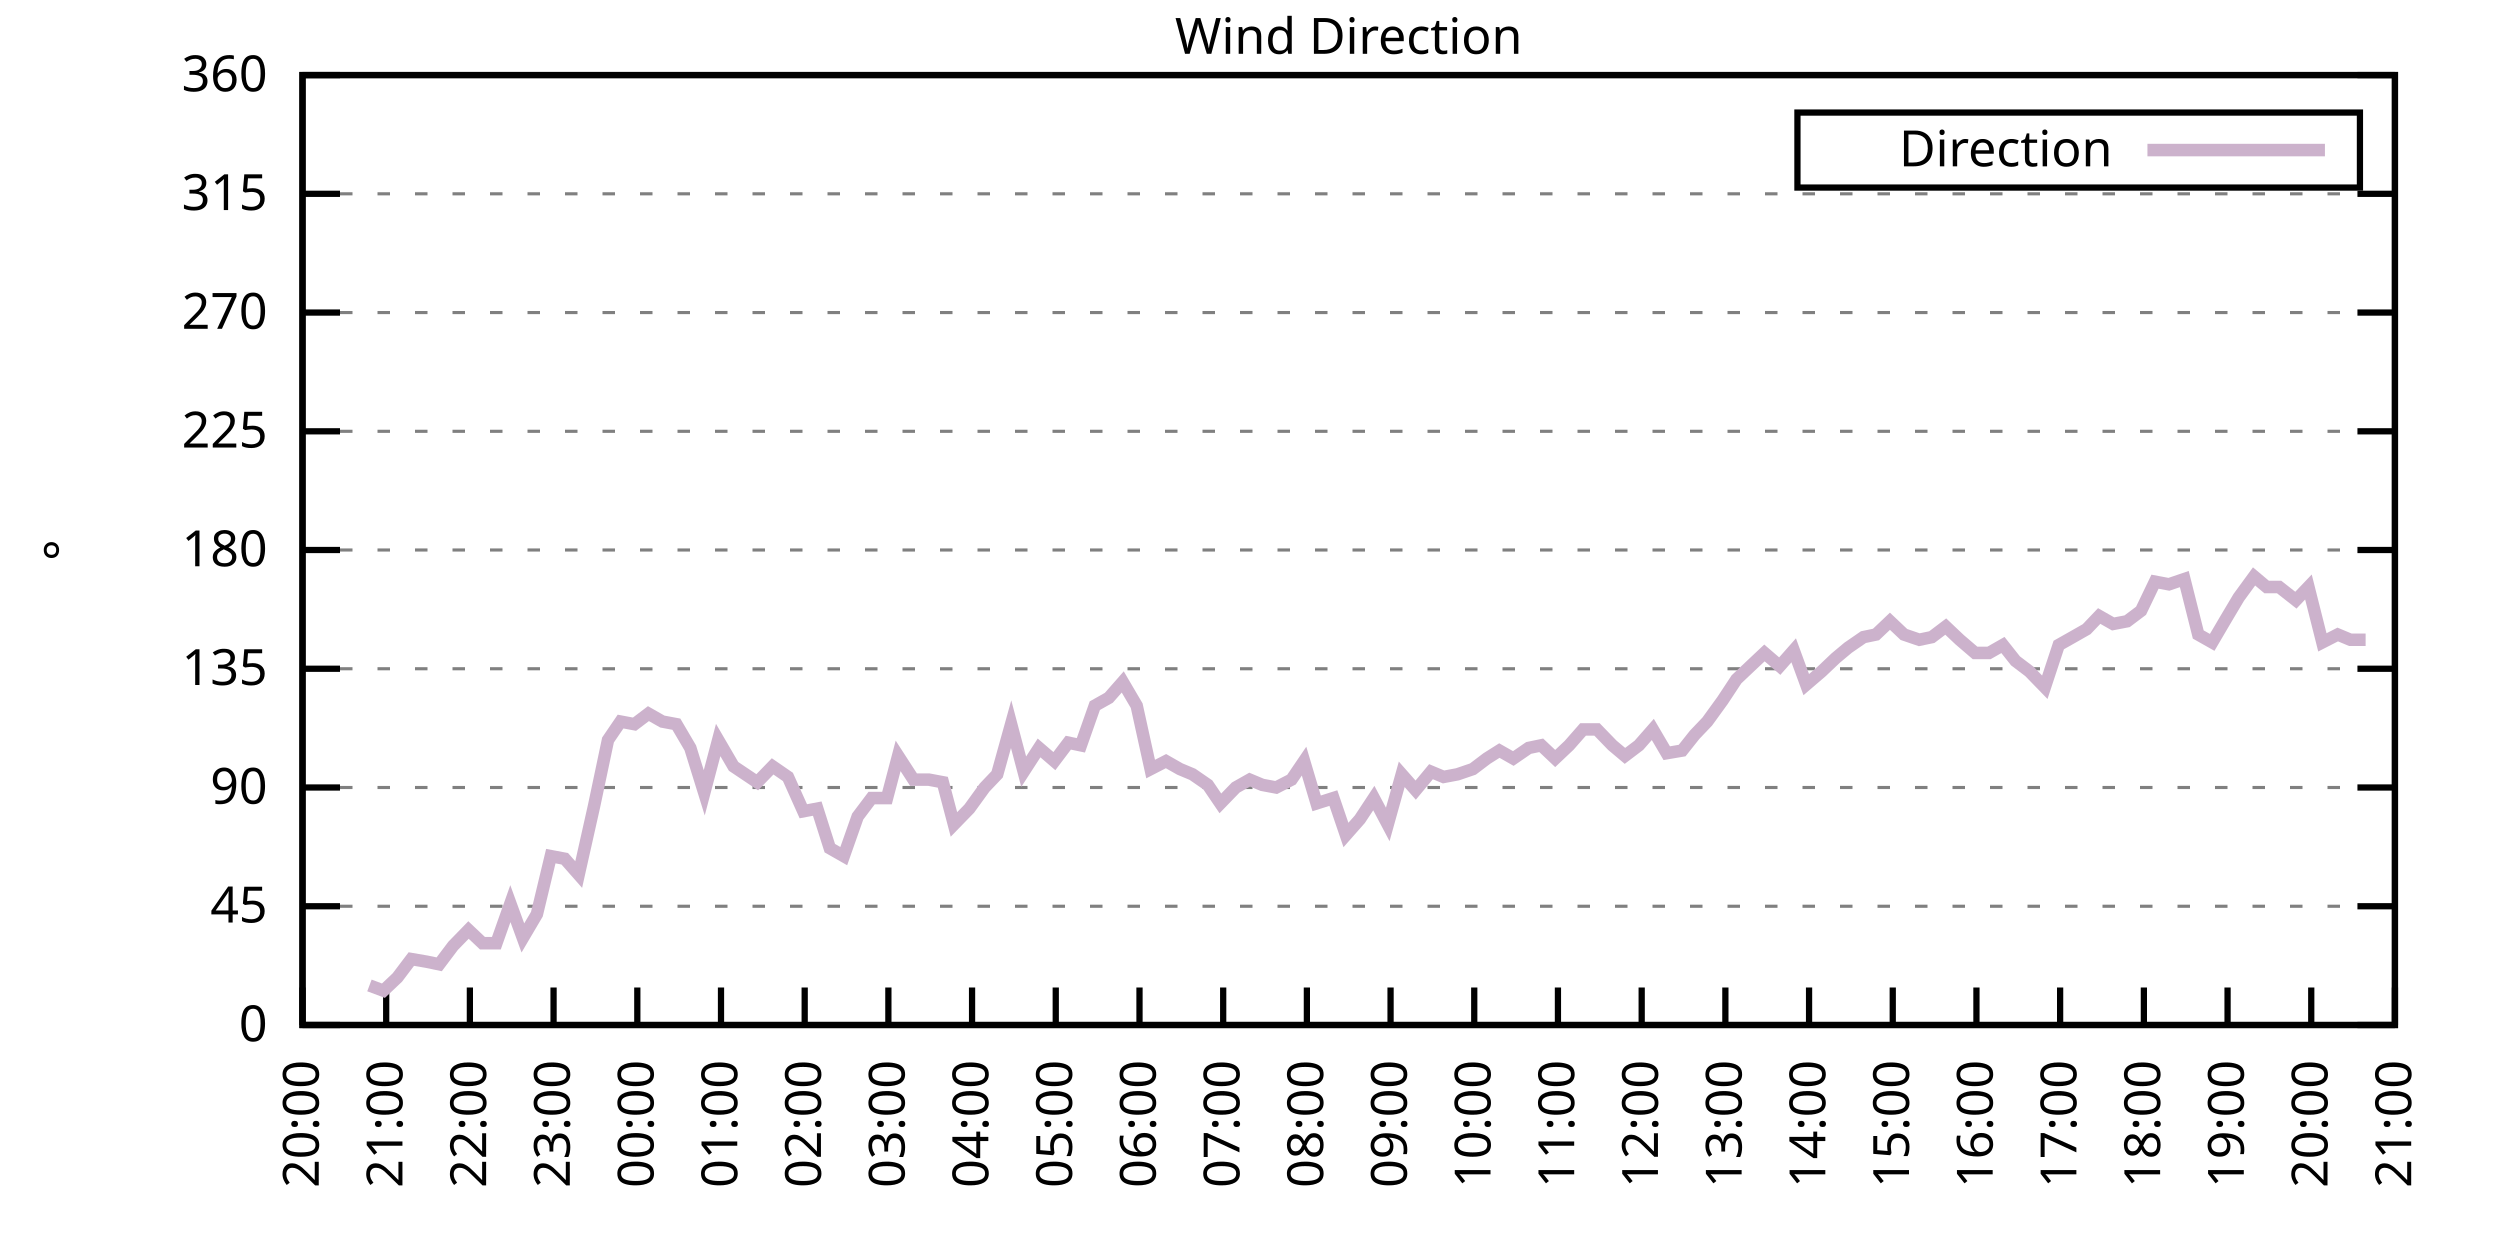
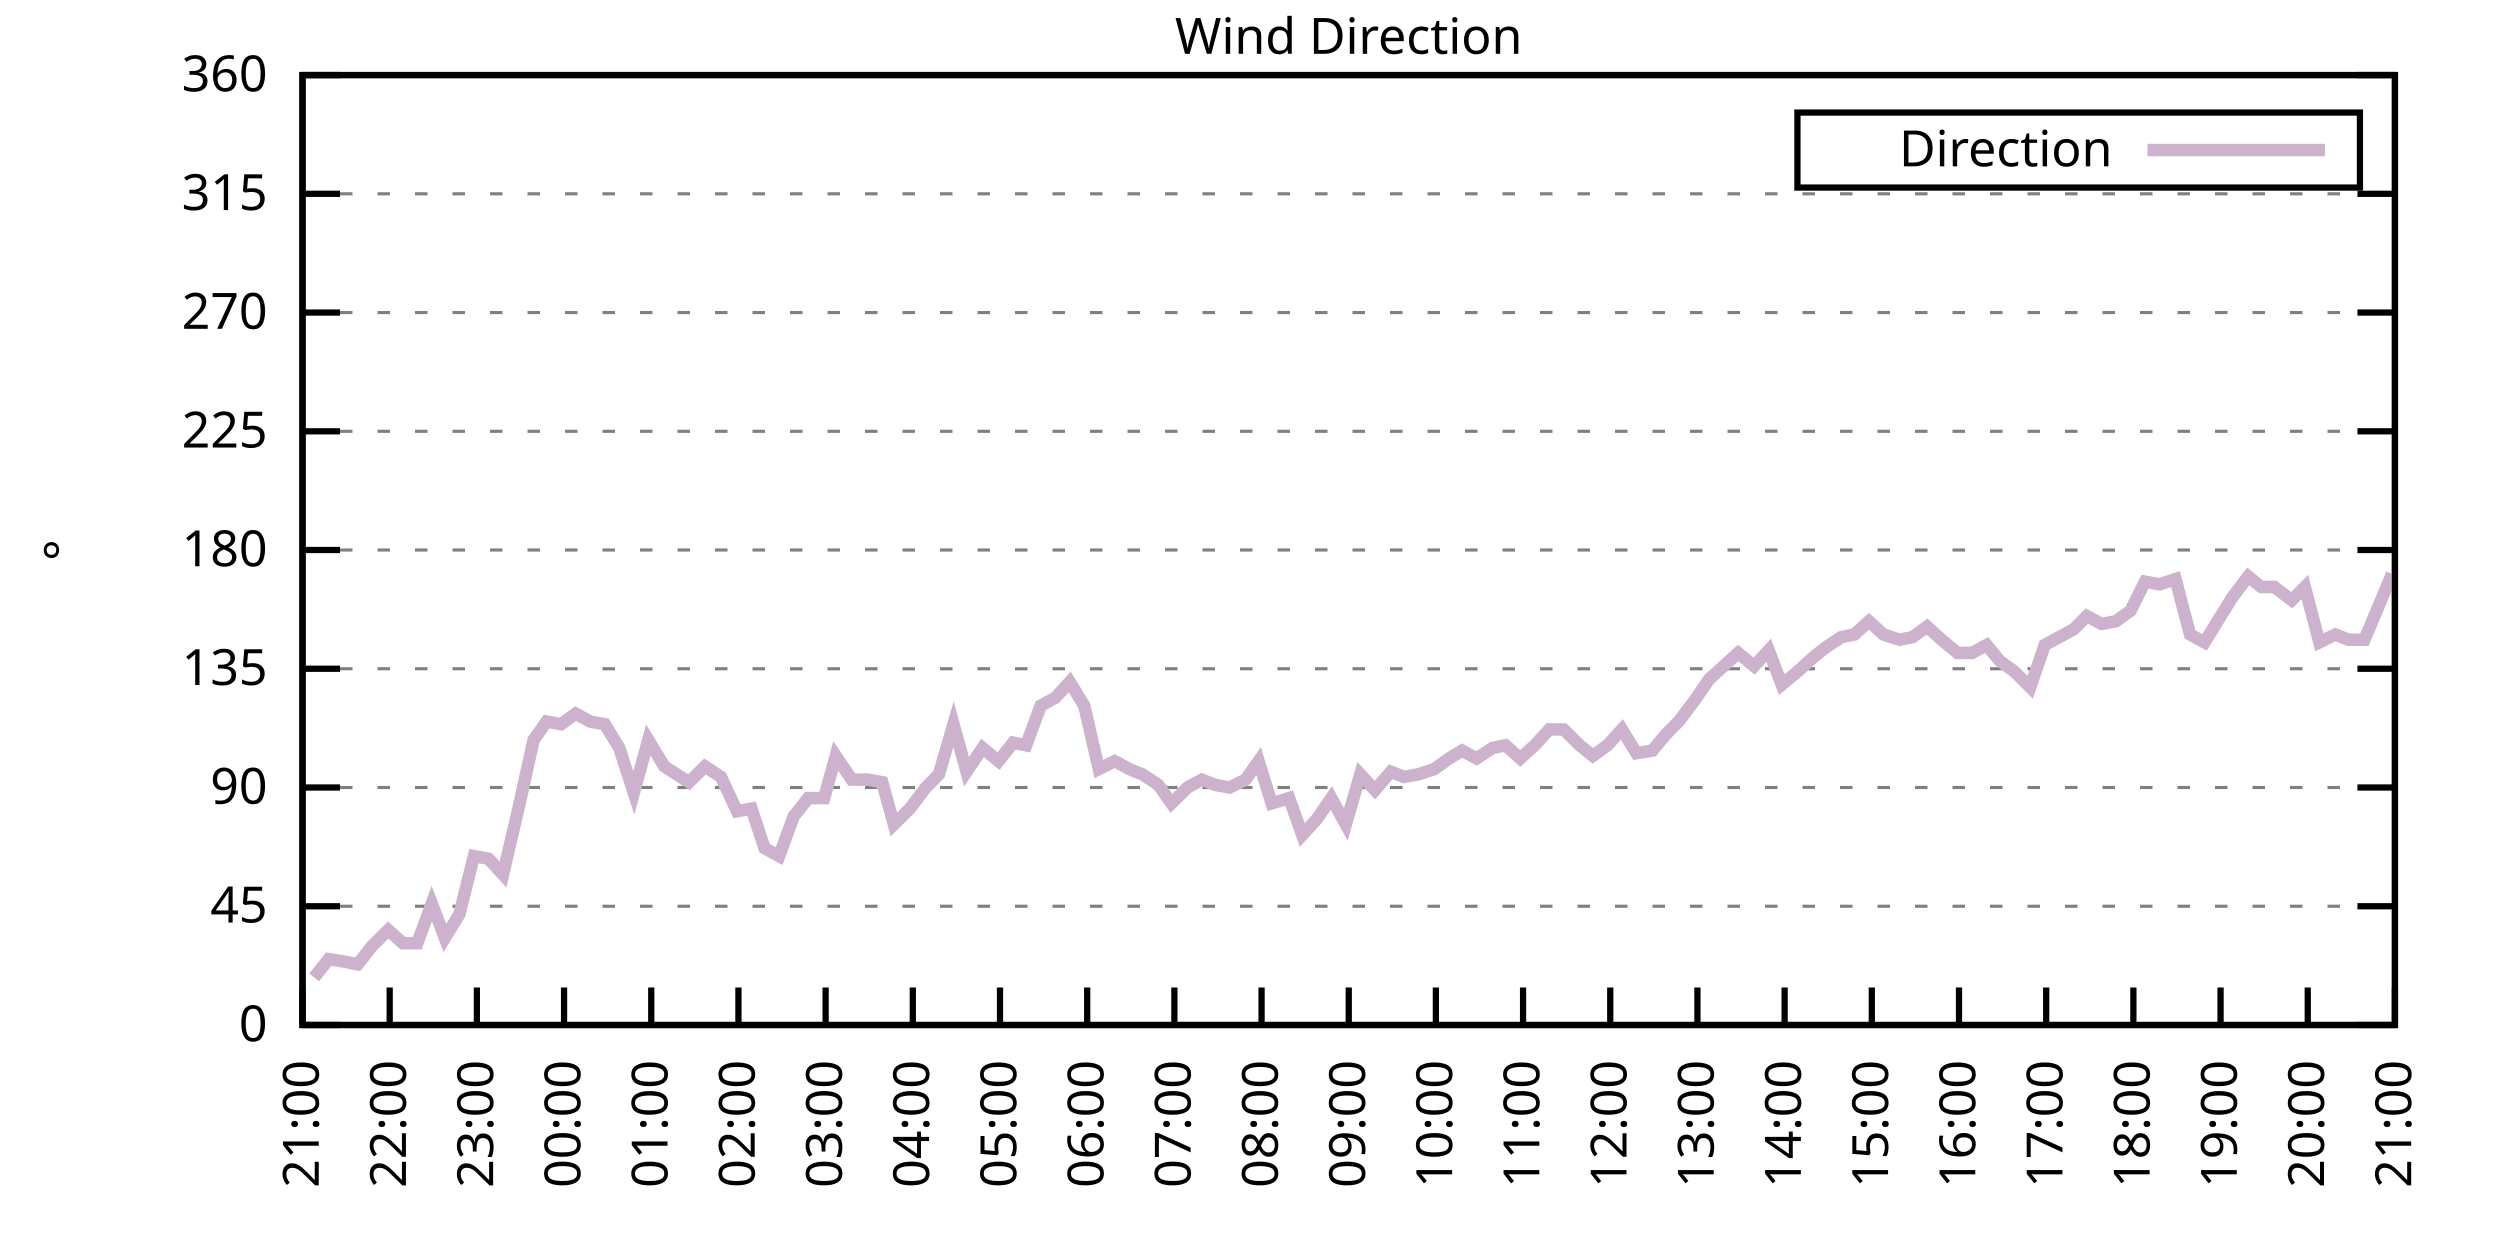
<svg xmlns="http://www.w3.org/2000/svg" xmlns:xlink="http://www.w3.org/1999/xlink" width="400" height="200" viewBox="0 0 400 200">
  <g id="gnuplot_canvas">
    <rect x="0" y="0" width="400" height="200" fill="none" />
    <defs>
      <circle id="gpDot" r="0.5" stroke-width="0.5" stroke="currentColor" />
      <path id="gpPt0" stroke-width="0.333" stroke="currentColor" d="M-1,0 h2 M0,-1 v2" />
      <path id="gpPt1" stroke-width="0.333" stroke="currentColor" d="M-1,-1 L1,1 M1,-1 L-1,1" />
      <path id="gpPt2" stroke-width="0.333" stroke="currentColor" d="M-1,0 L1,0 M0,-1 L0,1 M-1,-1 L1,1 M-1,1 L1,-1" />
      <rect id="gpPt3" stroke-width="0.333" stroke="currentColor" x="-1" y="-1" width="2" height="2" />
      <rect id="gpPt4" stroke-width="0.333" stroke="currentColor" fill="currentColor" x="-1" y="-1" width="2" height="2" />
      <circle id="gpPt5" stroke-width="0.333" stroke="currentColor" cx="0" cy="0" r="1" />
      <use xlink:href="#gpPt5" id="gpPt6" fill="currentColor" stroke="none" />
      <path id="gpPt7" stroke-width="0.333" stroke="currentColor" d="M0,-1.33 L-1.33,0.67 L1.33,0.67 z" />
      <use xlink:href="#gpPt7" id="gpPt8" fill="currentColor" stroke="none" />
      <use xlink:href="#gpPt7" id="gpPt9" stroke="currentColor" transform="rotate(180)" />
      <use xlink:href="#gpPt9" id="gpPt10" fill="currentColor" stroke="none" />
      <use xlink:href="#gpPt3" id="gpPt11" stroke="currentColor" transform="rotate(45)" />
      <use xlink:href="#gpPt11" id="gpPt12" fill="currentColor" stroke="none" />
      <path id="gpPt13" stroke-width="0.333" stroke="currentColor" d="M0,1.330 L1.265,0.411 L0.782,-1.067 L-0.782,-1.076 L-1.265,0.411 z" />
      <use xlink:href="#gpPt13" id="gpPt14" fill="currentColor" stroke="none" />
      <filter id="textbox" filterUnits="objectBoundingBox" x="0" y="0" height="1" width="1">
        <feFlood flood-color="white" flood-opacity="1" result="bgnd" />
        <feComposite in="SourceGraphic" in2="bgnd" operator="atop" />
      </filter>
      <filter id="greybox" filterUnits="objectBoundingBox" x="0" y="0" height="1" width="1">
        <feFlood flood-color="lightgrey" flood-opacity="1" result="grey" />
        <feComposite in="SourceGraphic" in2="grey" operator="atop" />
      </filter>
    </defs>
    <g fill="none" color="white" stroke="currentColor" stroke-width="1.00" stroke-linecap="butt" stroke-linejoin="miter">
</g>
    <g fill="none" color="black" stroke="currentColor" stroke-width="1.00" stroke-linecap="butt" stroke-linejoin="miter">
      <g stroke="none" shape-rendering="crispEdges">
        <polygon fill="rgb(255, 255, 255)" points="48.40,164.00 383.18,164.00 383.18,12.02 48.40,12.02 " />
      </g>
    </g>
    <g fill="none" color="black" stroke="currentColor" stroke-width="1.00" stroke-linecap="butt" stroke-linejoin="miter">
</g>
    <g fill="none" color="black" stroke="black" stroke-width="0.50" stroke-linecap="butt" stroke-linejoin="miter">
</g>
    <g fill="none" color="gray" stroke="currentColor" stroke-width="0.50" stroke-linecap="butt" stroke-linejoin="miter">
      <path stroke="gray" stroke-dasharray="2,4" class="gridline" d="M48.40,164.00 L383.19,164.00  " />
    </g>
    <g fill="none" color="gray" stroke="gray" stroke-width="1.00" stroke-linecap="butt" stroke-linejoin="miter">
</g>
    <g fill="none" color="black" stroke="currentColor" stroke-width="1.00" stroke-linecap="butt" stroke-linejoin="miter">
      <path stroke="black" d="M48.40,164.00 L54.40,164.00 M383.19,164.00 L377.19,164.00  " />
      <g transform="translate(42.80,166.60)" stroke="none" fill="black" font-family="Sans" font-size="8.00" text-anchor="end">
        <text>
          <tspan font-family="Sans"> 0</tspan>
        </text>
      </g>
    </g>
    <g fill="none" color="black" stroke="currentColor" stroke-width="1.00" stroke-linecap="butt" stroke-linejoin="miter">
</g>
    <g fill="none" color="black" stroke="black" stroke-width="0.50" stroke-linecap="butt" stroke-linejoin="miter">
</g>
    <g fill="none" color="gray" stroke="currentColor" stroke-width="0.50" stroke-linecap="butt" stroke-linejoin="miter">
      <path stroke="gray" stroke-dasharray="2,4" class="gridline" d="M48.40,145.00 L383.19,145.00  " />
    </g>
    <g fill="none" color="gray" stroke="gray" stroke-width="1.00" stroke-linecap="butt" stroke-linejoin="miter">
</g>
    <g fill="none" color="black" stroke="currentColor" stroke-width="1.00" stroke-linecap="butt" stroke-linejoin="miter">
      <path stroke="black" d="M48.40,145.00 L54.40,145.00 M383.19,145.00 L377.19,145.00  " />
      <g transform="translate(42.80,147.60)" stroke="none" fill="black" font-family="Sans" font-size="8.00" text-anchor="end">
        <text>
          <tspan font-family="Sans"> 45</tspan>
        </text>
      </g>
    </g>
    <g fill="none" color="black" stroke="currentColor" stroke-width="1.00" stroke-linecap="butt" stroke-linejoin="miter">
</g>
    <g fill="none" color="black" stroke="black" stroke-width="0.50" stroke-linecap="butt" stroke-linejoin="miter">
</g>
    <g fill="none" color="gray" stroke="currentColor" stroke-width="0.50" stroke-linecap="butt" stroke-linejoin="miter">
      <path stroke="gray" stroke-dasharray="2,4" class="gridline" d="M48.40,126.00 L383.19,126.00  " />
    </g>
    <g fill="none" color="gray" stroke="gray" stroke-width="1.00" stroke-linecap="butt" stroke-linejoin="miter">
</g>
    <g fill="none" color="black" stroke="currentColor" stroke-width="1.00" stroke-linecap="butt" stroke-linejoin="miter">
      <path stroke="black" d="M48.40,126.00 L54.40,126.00 M383.19,126.00 L377.19,126.00  " />
      <g transform="translate(42.80,128.60)" stroke="none" fill="black" font-family="Sans" font-size="8.00" text-anchor="end">
        <text>
          <tspan font-family="Sans"> 90</tspan>
        </text>
      </g>
    </g>
    <g fill="none" color="black" stroke="currentColor" stroke-width="1.00" stroke-linecap="butt" stroke-linejoin="miter">
</g>
    <g fill="none" color="black" stroke="black" stroke-width="0.50" stroke-linecap="butt" stroke-linejoin="miter">
</g>
    <g fill="none" color="gray" stroke="currentColor" stroke-width="0.50" stroke-linecap="butt" stroke-linejoin="miter">
      <path stroke="gray" stroke-dasharray="2,4" class="gridline" d="M48.40,107.00 L383.19,107.00  " />
    </g>
    <g fill="none" color="gray" stroke="gray" stroke-width="1.00" stroke-linecap="butt" stroke-linejoin="miter">
</g>
    <g fill="none" color="black" stroke="currentColor" stroke-width="1.00" stroke-linecap="butt" stroke-linejoin="miter">
      <path stroke="black" d="M48.40,107.00 L54.40,107.00 M383.19,107.00 L377.19,107.00  " />
      <g transform="translate(42.80,109.60)" stroke="none" fill="black" font-family="Sans" font-size="8.00" text-anchor="end">
        <text>
          <tspan font-family="Sans"> 135</tspan>
        </text>
      </g>
    </g>
    <g fill="none" color="black" stroke="currentColor" stroke-width="1.00" stroke-linecap="butt" stroke-linejoin="miter">
</g>
    <g fill="none" color="black" stroke="black" stroke-width="0.50" stroke-linecap="butt" stroke-linejoin="miter">
</g>
    <g fill="none" color="gray" stroke="currentColor" stroke-width="0.50" stroke-linecap="butt" stroke-linejoin="miter">
      <path stroke="gray" stroke-dasharray="2,4" class="gridline" d="M48.40,88.00 L383.19,88.00  " />
    </g>
    <g fill="none" color="gray" stroke="gray" stroke-width="1.00" stroke-linecap="butt" stroke-linejoin="miter">
</g>
    <g fill="none" color="black" stroke="currentColor" stroke-width="1.00" stroke-linecap="butt" stroke-linejoin="miter">
      <path stroke="black" d="M48.40,88.00 L54.40,88.00 M383.19,88.00 L377.19,88.00  " />
      <g transform="translate(42.80,90.60)" stroke="none" fill="black" font-family="Sans" font-size="8.00" text-anchor="end">
        <text>
          <tspan font-family="Sans"> 180</tspan>
        </text>
      </g>
    </g>
    <g fill="none" color="black" stroke="currentColor" stroke-width="1.00" stroke-linecap="butt" stroke-linejoin="miter">
</g>
    <g fill="none" color="black" stroke="black" stroke-width="0.50" stroke-linecap="butt" stroke-linejoin="miter">
</g>
    <g fill="none" color="gray" stroke="currentColor" stroke-width="0.50" stroke-linecap="butt" stroke-linejoin="miter">
      <path stroke="gray" stroke-dasharray="2,4" class="gridline" d="M48.40,69.01 L383.19,69.01  " />
    </g>
    <g fill="none" color="gray" stroke="gray" stroke-width="1.00" stroke-linecap="butt" stroke-linejoin="miter">
</g>
    <g fill="none" color="black" stroke="currentColor" stroke-width="1.00" stroke-linecap="butt" stroke-linejoin="miter">
      <path stroke="black" d="M48.40,69.01 L54.40,69.01 M383.19,69.01 L377.19,69.01  " />
      <g transform="translate(42.80,71.61)" stroke="none" fill="black" font-family="Sans" font-size="8.00" text-anchor="end">
        <text>
          <tspan font-family="Sans"> 225</tspan>
        </text>
      </g>
    </g>
    <g fill="none" color="black" stroke="currentColor" stroke-width="1.00" stroke-linecap="butt" stroke-linejoin="miter">
</g>
    <g fill="none" color="black" stroke="black" stroke-width="0.50" stroke-linecap="butt" stroke-linejoin="miter">
</g>
    <g fill="none" color="gray" stroke="currentColor" stroke-width="0.50" stroke-linecap="butt" stroke-linejoin="miter">
      <path stroke="gray" stroke-dasharray="2,4" class="gridline" d="M48.40,50.01 L383.19,50.01  " />
    </g>
    <g fill="none" color="gray" stroke="gray" stroke-width="1.00" stroke-linecap="butt" stroke-linejoin="miter">
</g>
    <g fill="none" color="black" stroke="currentColor" stroke-width="1.00" stroke-linecap="butt" stroke-linejoin="miter">
      <path stroke="black" d="M48.40,50.01 L54.40,50.01 M383.19,50.01 L377.19,50.01  " />
      <g transform="translate(42.80,52.61)" stroke="none" fill="black" font-family="Sans" font-size="8.00" text-anchor="end">
        <text>
          <tspan font-family="Sans"> 270</tspan>
        </text>
      </g>
    </g>
    <g fill="none" color="black" stroke="currentColor" stroke-width="1.00" stroke-linecap="butt" stroke-linejoin="miter">
</g>
    <g fill="none" color="black" stroke="black" stroke-width="0.50" stroke-linecap="butt" stroke-linejoin="miter">
</g>
    <g fill="none" color="gray" stroke="currentColor" stroke-width="0.50" stroke-linecap="butt" stroke-linejoin="miter">
      <path stroke="gray" stroke-dasharray="2,4" class="gridline" d="M48.40,31.01 L383.19,31.01  " />
    </g>
    <g fill="none" color="gray" stroke="gray" stroke-width="1.00" stroke-linecap="butt" stroke-linejoin="miter">
</g>
    <g fill="none" color="black" stroke="currentColor" stroke-width="1.00" stroke-linecap="butt" stroke-linejoin="miter">
      <path stroke="black" d="M48.40,31.01 L54.40,31.01 M383.19,31.01 L377.19,31.01  " />
      <g transform="translate(42.80,33.61)" stroke="none" fill="black" font-family="Sans" font-size="8.00" text-anchor="end">
        <text>
          <tspan font-family="Sans"> 315</tspan>
        </text>
      </g>
    </g>
    <g fill="none" color="black" stroke="currentColor" stroke-width="1.00" stroke-linecap="butt" stroke-linejoin="miter">
</g>
    <g fill="none" color="black" stroke="black" stroke-width="0.50" stroke-linecap="butt" stroke-linejoin="miter">
</g>
    <g fill="none" color="gray" stroke="currentColor" stroke-width="0.50" stroke-linecap="butt" stroke-linejoin="miter">
      <path stroke="gray" stroke-dasharray="2,4" class="gridline" d="M48.40,12.01 L383.19,12.01  " />
    </g>
    <g fill="none" color="gray" stroke="gray" stroke-width="1.00" stroke-linecap="butt" stroke-linejoin="miter">
</g>
    <g fill="none" color="black" stroke="currentColor" stroke-width="1.00" stroke-linecap="butt" stroke-linejoin="miter">
      <path stroke="black" d="M48.40,12.01 L54.40,12.01 M383.19,12.01 L377.19,12.01  " />
      <g transform="translate(42.80,14.61)" stroke="none" fill="black" font-family="Sans" font-size="8.00" text-anchor="end">
        <text>
          <tspan font-family="Sans"> 360</tspan>
        </text>
      </g>
    </g>
    <g fill="none" color="black" stroke="currentColor" stroke-width="1.00" stroke-linecap="butt" stroke-linejoin="miter">
      <path stroke="black" d="M48.40,164.00 L48.40,158.00  " />
      <g transform="translate(51.00,169.60) rotate(270.00)" stroke="none" fill="black" font-family="Sans" font-size="8.00" text-anchor="end">
        <text>
-           <tspan font-family="Sans">20:00</tspan>
-         </text>
-       </g>
-     </g>
-     <g fill="none" color="black" stroke="currentColor" stroke-width="1.00" stroke-linecap="butt" stroke-linejoin="miter">
-       <path stroke="black" d="M61.79,164.00 L61.79,158.00  " />
-       <g transform="translate(64.39,169.60) rotate(270.00)" stroke="none" fill="black" font-family="Sans" font-size="8.00" text-anchor="end">
-         <text>
          <tspan font-family="Sans">21:00</tspan>
        </text>
      </g>
    </g>
    <g fill="none" color="black" stroke="currentColor" stroke-width="1.00" stroke-linecap="butt" stroke-linejoin="miter">
-       <path stroke="black" d="M75.18,164.00 L75.18,158.00  " />
-       <g transform="translate(77.78,169.60) rotate(270.00)" stroke="none" fill="black" font-family="Sans" font-size="8.00" text-anchor="end">
+       <path stroke="black" d="M62.35,164.00 L62.35,158.00  " />
+       <g transform="translate(64.95,169.60) rotate(270.00)" stroke="none" fill="black" font-family="Sans" font-size="8.00" text-anchor="end">
        <text>
          <tspan font-family="Sans">22:00</tspan>
        </text>
      </g>
    </g>
    <g fill="none" color="black" stroke="currentColor" stroke-width="1.00" stroke-linecap="butt" stroke-linejoin="miter">
-       <path stroke="black" d="M88.57,164.00 L88.57,158.00  " />
-       <g transform="translate(91.17,169.60) rotate(270.00)" stroke="none" fill="black" font-family="Sans" font-size="8.00" text-anchor="end">
+       <path stroke="black" d="M76.30,164.00 L76.30,158.00  " />
+       <g transform="translate(78.90,169.60) rotate(270.00)" stroke="none" fill="black" font-family="Sans" font-size="8.00" text-anchor="end">
        <text>
          <tspan font-family="Sans">23:00</tspan>
        </text>
      </g>
    </g>
    <g fill="none" color="black" stroke="currentColor" stroke-width="1.00" stroke-linecap="butt" stroke-linejoin="miter">
-       <path stroke="black" d="M101.97,164.00 L101.97,158.00  " />
-       <g transform="translate(104.57,169.60) rotate(270.00)" stroke="none" fill="black" font-family="Sans" font-size="8.00" text-anchor="end">
+       <path stroke="black" d="M90.25,164.00 L90.25,158.00  " />
+       <g transform="translate(92.85,169.60) rotate(270.00)" stroke="none" fill="black" font-family="Sans" font-size="8.00" text-anchor="end">
        <text>
          <tspan font-family="Sans">00:00</tspan>
        </text>
      </g>
    </g>
    <g fill="none" color="black" stroke="currentColor" stroke-width="1.00" stroke-linecap="butt" stroke-linejoin="miter">
-       <path stroke="black" d="M115.36,164.00 L115.36,158.00  " />
-       <g transform="translate(117.96,169.60) rotate(270.00)" stroke="none" fill="black" font-family="Sans" font-size="8.00" text-anchor="end">
+       <path stroke="black" d="M104.20,164.00 L104.20,158.00  " />
+       <g transform="translate(106.80,169.60) rotate(270.00)" stroke="none" fill="black" font-family="Sans" font-size="8.00" text-anchor="end">
        <text>
          <tspan font-family="Sans">01:00</tspan>
        </text>
      </g>
    </g>
    <g fill="none" color="black" stroke="currentColor" stroke-width="1.00" stroke-linecap="butt" stroke-linejoin="miter">
-       <path stroke="black" d="M128.75,164.00 L128.75,158.00  " />
-       <g transform="translate(131.35,169.60) rotate(270.00)" stroke="none" fill="black" font-family="Sans" font-size="8.00" text-anchor="end">
+       <path stroke="black" d="M118.15,164.00 L118.15,158.00  " />
+       <g transform="translate(120.75,169.60) rotate(270.00)" stroke="none" fill="black" font-family="Sans" font-size="8.00" text-anchor="end">
        <text>
          <tspan font-family="Sans">02:00</tspan>
        </text>
      </g>
    </g>
    <g fill="none" color="black" stroke="currentColor" stroke-width="1.00" stroke-linecap="butt" stroke-linejoin="miter">
-       <path stroke="black" d="M142.14,164.00 L142.14,158.00  " />
-       <g transform="translate(144.74,169.60) rotate(270.00)" stroke="none" fill="black" font-family="Sans" font-size="8.00" text-anchor="end">
+       <path stroke="black" d="M132.10,164.00 L132.10,158.00  " />
+       <g transform="translate(134.70,169.60) rotate(270.00)" stroke="none" fill="black" font-family="Sans" font-size="8.00" text-anchor="end">
        <text>
          <tspan font-family="Sans">03:00</tspan>
        </text>
      </g>
    </g>
    <g fill="none" color="black" stroke="currentColor" stroke-width="1.00" stroke-linecap="butt" stroke-linejoin="miter">
-       <path stroke="black" d="M155.53,164.00 L155.53,158.00  " />
-       <g transform="translate(158.13,169.60) rotate(270.00)" stroke="none" fill="black" font-family="Sans" font-size="8.00" text-anchor="end">
+       <path stroke="black" d="M146.05,164.00 L146.05,158.00  " />
+       <g transform="translate(148.65,169.60) rotate(270.00)" stroke="none" fill="black" font-family="Sans" font-size="8.00" text-anchor="end">
        <text>
          <tspan font-family="Sans">04:00</tspan>
        </text>
      </g>
    </g>
    <g fill="none" color="black" stroke="currentColor" stroke-width="1.00" stroke-linecap="butt" stroke-linejoin="miter">
-       <path stroke="black" d="M168.92,164.00 L168.92,158.00  " />
-       <g transform="translate(171.52,169.60) rotate(270.00)" stroke="none" fill="black" font-family="Sans" font-size="8.00" text-anchor="end">
+       <path stroke="black" d="M160.00,164.00 L160.00,158.00  " />
+       <g transform="translate(162.60,169.60) rotate(270.00)" stroke="none" fill="black" font-family="Sans" font-size="8.00" text-anchor="end">
        <text>
          <tspan font-family="Sans">05:00</tspan>
        </text>
      </g>
    </g>
    <g fill="none" color="black" stroke="currentColor" stroke-width="1.00" stroke-linecap="butt" stroke-linejoin="miter">
-       <path stroke="black" d="M182.32,164.00 L182.32,158.00  " />
-       <g transform="translate(184.92,169.60) rotate(270.00)" stroke="none" fill="black" font-family="Sans" font-size="8.00" text-anchor="end">
+       <path stroke="black" d="M173.95,164.00 L173.95,158.00  " />
+       <g transform="translate(176.55,169.60) rotate(270.00)" stroke="none" fill="black" font-family="Sans" font-size="8.00" text-anchor="end">
        <text>
          <tspan font-family="Sans">06:00</tspan>
        </text>
      </g>
    </g>
    <g fill="none" color="black" stroke="currentColor" stroke-width="1.00" stroke-linecap="butt" stroke-linejoin="miter">
-       <path stroke="black" d="M195.71,164.00 L195.71,158.00  " />
-       <g transform="translate(198.31,169.60) rotate(270.00)" stroke="none" fill="black" font-family="Sans" font-size="8.00" text-anchor="end">
+       <path stroke="black" d="M187.90,164.00 L187.90,158.00  " />
+       <g transform="translate(190.50,169.60) rotate(270.00)" stroke="none" fill="black" font-family="Sans" font-size="8.00" text-anchor="end">
        <text>
          <tspan font-family="Sans">07:00</tspan>
        </text>
      </g>
    </g>
    <g fill="none" color="black" stroke="currentColor" stroke-width="1.00" stroke-linecap="butt" stroke-linejoin="miter">
-       <path stroke="black" d="M209.10,164.00 L209.10,158.00  " />
-       <g transform="translate(211.70,169.60) rotate(270.00)" stroke="none" fill="black" font-family="Sans" font-size="8.00" text-anchor="end">
+       <path stroke="black" d="M201.85,164.00 L201.85,158.00  " />
+       <g transform="translate(204.45,169.60) rotate(270.00)" stroke="none" fill="black" font-family="Sans" font-size="8.00" text-anchor="end">
        <text>
          <tspan font-family="Sans">08:00</tspan>
        </text>
      </g>
    </g>
    <g fill="none" color="black" stroke="currentColor" stroke-width="1.00" stroke-linecap="butt" stroke-linejoin="miter">
-       <path stroke="black" d="M222.49,164.00 L222.49,158.00  " />
-       <g transform="translate(225.09,169.60) rotate(270.00)" stroke="none" fill="black" font-family="Sans" font-size="8.00" text-anchor="end">
+       <path stroke="black" d="M215.80,164.00 L215.80,158.00  " />
+       <g transform="translate(218.40,169.60) rotate(270.00)" stroke="none" fill="black" font-family="Sans" font-size="8.00" text-anchor="end">
        <text>
          <tspan font-family="Sans">09:00</tspan>
        </text>
      </g>
    </g>
    <g fill="none" color="black" stroke="currentColor" stroke-width="1.00" stroke-linecap="butt" stroke-linejoin="miter">
-       <path stroke="black" d="M235.88,164.00 L235.88,158.00  " />
-       <g transform="translate(238.48,169.60) rotate(270.00)" stroke="none" fill="black" font-family="Sans" font-size="8.00" text-anchor="end">
+       <path stroke="black" d="M229.74,164.00 L229.74,158.00  " />
+       <g transform="translate(232.34,169.60) rotate(270.00)" stroke="none" fill="black" font-family="Sans" font-size="8.00" text-anchor="end">
        <text>
          <tspan font-family="Sans">10:00</tspan>
        </text>
      </g>
    </g>
    <g fill="none" color="black" stroke="currentColor" stroke-width="1.00" stroke-linecap="butt" stroke-linejoin="miter">
-       <path stroke="black" d="M249.27,164.00 L249.27,158.00  " />
-       <g transform="translate(251.87,169.60) rotate(270.00)" stroke="none" fill="black" font-family="Sans" font-size="8.00" text-anchor="end">
+       <path stroke="black" d="M243.69,164.00 L243.69,158.00  " />
+       <g transform="translate(246.29,169.60) rotate(270.00)" stroke="none" fill="black" font-family="Sans" font-size="8.00" text-anchor="end">
        <text>
          <tspan font-family="Sans">11:00</tspan>
        </text>
      </g>
    </g>
    <g fill="none" color="black" stroke="currentColor" stroke-width="1.00" stroke-linecap="butt" stroke-linejoin="miter">
-       <path stroke="black" d="M262.67,164.00 L262.67,158.00  " />
-       <g transform="translate(265.27,169.60) rotate(270.00)" stroke="none" fill="black" font-family="Sans" font-size="8.00" text-anchor="end">
+       <path stroke="black" d="M257.64,164.00 L257.64,158.00  " />
+       <g transform="translate(260.24,169.60) rotate(270.00)" stroke="none" fill="black" font-family="Sans" font-size="8.00" text-anchor="end">
        <text>
          <tspan font-family="Sans">12:00</tspan>
        </text>
      </g>
    </g>
    <g fill="none" color="black" stroke="currentColor" stroke-width="1.00" stroke-linecap="butt" stroke-linejoin="miter">
-       <path stroke="black" d="M276.06,164.00 L276.06,158.00  " />
-       <g transform="translate(278.66,169.60) rotate(270.00)" stroke="none" fill="black" font-family="Sans" font-size="8.00" text-anchor="end">
+       <path stroke="black" d="M271.59,164.00 L271.59,158.00  " />
+       <g transform="translate(274.19,169.60) rotate(270.00)" stroke="none" fill="black" font-family="Sans" font-size="8.00" text-anchor="end">
        <text>
          <tspan font-family="Sans">13:00</tspan>
        </text>
      </g>
    </g>
    <g fill="none" color="black" stroke="currentColor" stroke-width="1.00" stroke-linecap="butt" stroke-linejoin="miter">
-       <path stroke="black" d="M289.45,164.00 L289.45,158.00  " />
-       <g transform="translate(292.05,169.60) rotate(270.00)" stroke="none" fill="black" font-family="Sans" font-size="8.00" text-anchor="end">
+       <path stroke="black" d="M285.54,164.00 L285.54,158.00  " />
+       <g transform="translate(288.14,169.60) rotate(270.00)" stroke="none" fill="black" font-family="Sans" font-size="8.00" text-anchor="end">
        <text>
          <tspan font-family="Sans">14:00</tspan>
        </text>
      </g>
    </g>
    <g fill="none" color="black" stroke="currentColor" stroke-width="1.00" stroke-linecap="butt" stroke-linejoin="miter">
-       <path stroke="black" d="M302.84,164.00 L302.84,158.00  " />
-       <g transform="translate(305.44,169.60) rotate(270.00)" stroke="none" fill="black" font-family="Sans" font-size="8.00" text-anchor="end">
+       <path stroke="black" d="M299.49,164.00 L299.49,158.00  " />
+       <g transform="translate(302.09,169.60) rotate(270.00)" stroke="none" fill="black" font-family="Sans" font-size="8.00" text-anchor="end">
        <text>
          <tspan font-family="Sans">15:00</tspan>
        </text>
      </g>
    </g>
    <g fill="none" color="black" stroke="currentColor" stroke-width="1.00" stroke-linecap="butt" stroke-linejoin="miter">
-       <path stroke="black" d="M316.23,164.00 L316.23,158.00  " />
-       <g transform="translate(318.83,169.60) rotate(270.00)" stroke="none" fill="black" font-family="Sans" font-size="8.00" text-anchor="end">
+       <path stroke="black" d="M313.44,164.00 L313.44,158.00  " />
+       <g transform="translate(316.04,169.60) rotate(270.00)" stroke="none" fill="black" font-family="Sans" font-size="8.00" text-anchor="end">
        <text>
          <tspan font-family="Sans">16:00</tspan>
        </text>
      </g>
    </g>
    <g fill="none" color="black" stroke="currentColor" stroke-width="1.00" stroke-linecap="butt" stroke-linejoin="miter">
-       <path stroke="black" d="M329.62,164.00 L329.62,158.00  " />
-       <g transform="translate(332.22,169.60) rotate(270.00)" stroke="none" fill="black" font-family="Sans" font-size="8.00" text-anchor="end">
+       <path stroke="black" d="M327.39,164.00 L327.39,158.00  " />
+       <g transform="translate(329.99,169.60) rotate(270.00)" stroke="none" fill="black" font-family="Sans" font-size="8.00" text-anchor="end">
        <text>
          <tspan font-family="Sans">17:00</tspan>
        </text>
      </g>
    </g>
    <g fill="none" color="black" stroke="currentColor" stroke-width="1.00" stroke-linecap="butt" stroke-linejoin="miter">
-       <path stroke="black" d="M343.02,164.00 L343.02,158.00  " />
-       <g transform="translate(345.62,169.60) rotate(270.00)" stroke="none" fill="black" font-family="Sans" font-size="8.00" text-anchor="end">
+       <path stroke="black" d="M341.34,164.00 L341.34,158.00  " />
+       <g transform="translate(343.94,169.60) rotate(270.00)" stroke="none" fill="black" font-family="Sans" font-size="8.00" text-anchor="end">
        <text>
          <tspan font-family="Sans">18:00</tspan>
        </text>
      </g>
    </g>
    <g fill="none" color="black" stroke="currentColor" stroke-width="1.00" stroke-linecap="butt" stroke-linejoin="miter">
-       <path stroke="black" d="M356.41,164.00 L356.41,158.00  " />
-       <g transform="translate(359.01,169.60) rotate(270.00)" stroke="none" fill="black" font-family="Sans" font-size="8.00" text-anchor="end">
+       <path stroke="black" d="M355.29,164.00 L355.29,158.00  " />
+       <g transform="translate(357.89,169.60) rotate(270.00)" stroke="none" fill="black" font-family="Sans" font-size="8.00" text-anchor="end">
        <text>
          <tspan font-family="Sans">19:00</tspan>
        </text>
      </g>
    </g>
    <g fill="none" color="black" stroke="currentColor" stroke-width="1.00" stroke-linecap="butt" stroke-linejoin="miter">
-       <path stroke="black" d="M369.80,164.00 L369.80,158.00  " />
-       <g transform="translate(372.40,169.60) rotate(270.00)" stroke="none" fill="black" font-family="Sans" font-size="8.00" text-anchor="end">
+       <path stroke="black" d="M369.24,164.00 L369.24,158.00  " />
+       <g transform="translate(371.84,169.60) rotate(270.00)" stroke="none" fill="black" font-family="Sans" font-size="8.00" text-anchor="end">
        <text>
          <tspan font-family="Sans">20:00</tspan>
        </text>
      </g>
    </g>
    <g fill="none" color="black" stroke="currentColor" stroke-width="1.00" stroke-linecap="butt" stroke-linejoin="miter">
      <path stroke="black" d="M383.19,164.00 L383.19,158.00  " />
      <g transform="translate(385.79,169.60) rotate(270.00)" stroke="none" fill="black" font-family="Sans" font-size="8.00" text-anchor="end">
        <text>
          <tspan font-family="Sans">21:00</tspan>
        </text>
      </g>
    </g>
    <g fill="none" color="black" stroke="currentColor" stroke-width="1.00" stroke-linecap="butt" stroke-linejoin="miter">
</g>
    <g fill="none" color="black" stroke="currentColor" stroke-width="1.00" stroke-linecap="butt" stroke-linejoin="miter">
      <path stroke="black" d="M48.40,12.01 L48.40,164.00 L383.19,164.00 L383.19,12.01 L48.40,12.01 Z  " />
    </g>
    <g fill="none" color="black" stroke="currentColor" stroke-width="1.00" stroke-linecap="butt" stroke-linejoin="miter">
</g>
    <g fill="none" color="black" stroke="currentColor" stroke-width="1.00" stroke-linecap="butt" stroke-linejoin="miter">
      <path stroke="black" d="M287.59,30.01 L287.59,18.01 L377.59,18.01 L377.59,30.01 L287.59,30.01 Z  " />
    </g>
    <g id="Wind_direction_plot_1">
      <g fill="none" color="white" stroke="black" stroke-width="2.00" stroke-linecap="butt" stroke-linejoin="miter">
</g>
      <g fill="none" color="black" stroke="currentColor" stroke-width="2.00" stroke-linecap="butt" stroke-linejoin="miter">
        <g transform="translate(337.99,26.61)" stroke="none" fill="black" font-family="Sans" font-size="8.00" text-anchor="end">
          <text>
            <tspan font-family="Sans">Direction</tspan>
          </text>
        </g>
      </g>
      <g fill="none" color="black" stroke="currentColor" stroke-width="2.00" stroke-linecap="butt" stroke-linejoin="miter">
-         <path stroke="rgb(204, 178, 204)" d="M343.59,24.01 L371.99,24.01 M59.11,157.67 L61.35,158.51 L63.58,156.40 L65.81,153.45 L68.26,153.87 L70.27,154.29   L72.50,151.33 L74.96,148.80 L77.19,150.91 L79.42,150.91 L81.66,144.58 L83.66,150.07 L85.90,146.27 L88.13,136.98   L90.36,137.40 L92.59,139.93 L95.05,128.96 L97.28,118.40 L99.29,115.45 L101.52,115.87 L103.75,114.18 L105.98,115.45   L108.22,115.87 L110.45,119.67 L112.68,126.85 L114.91,118.40 L117.37,122.62 L121.16,125.16 L123.62,122.62 L126.07,124.31   L128.53,129.80 L130.76,129.38 L132.77,135.71 L135.00,136.98 L137.23,130.65 L139.46,127.69 L141.92,127.69 L143.70,120.94   L146.16,124.74 L148.61,124.74 L150.85,125.16 L152.63,131.91 L155.09,129.38 L157.54,126.00 L159.55,123.89 L161.78,115.87   L163.79,123.47 L166.25,119.67 L168.70,121.78 L170.93,118.83 L172.94,119.25 L175.17,112.91 L177.41,111.65 L179.64,109.11   L181.87,112.91 L184.10,123.05 L186.56,121.78 L188.79,123.05 L190.80,123.89 L193.25,125.58 L195.26,128.54 L197.72,126.00   L199.95,124.74 L201.96,125.58 L204.19,126.00 L206.64,124.74 L208.65,121.78 L210.66,128.54 L213.34,127.69 L215.35,133.60   L217.58,131.07 L219.81,127.69 L222.04,131.91 L224.28,123.89 L226.51,126.42 L228.96,123.47 L230.97,124.31 L233.20,123.89   L235.66,123.05 L237.89,121.36 L239.90,120.09 L242.13,121.36 L244.59,119.67 L246.60,119.25 L248.83,121.36 L251.06,119.25   L253.29,116.71 L255.52,116.71 L257.98,119.25 L259.99,120.94 L262.22,119.25 L264.45,116.71 L266.68,120.51 L269.14,120.09   L271.15,117.56 L273.16,115.45 L275.61,112.07 L277.84,108.69 L280.07,106.58 L282.31,104.47 L284.76,106.58 L286.99,104.05   L289.00,109.54 L291.46,107.43 L293.69,105.31 L295.70,103.63 L298.15,101.94 L300.16,101.52 L302.39,99.40 L304.63,101.52   L307.08,102.36 L309.09,101.94 L311.32,100.25 L313.55,102.36 L316.01,104.47 L318.24,104.47 L320.47,103.20 L322.48,105.74   L324.71,107.43 L327.17,109.96 L329.40,103.20 L331.63,101.94 L333.86,100.67 L335.87,98.56 L338.10,99.83 L340.34,99.40   L342.57,97.72 L344.80,93.07 L347.03,93.49 L349.49,92.65 L351.72,101.52 L353.95,102.78 L356.18,98.98 L358.19,95.60   L360.65,92.23 L362.66,93.92 L364.66,93.92 L367.34,96.03 L369.35,93.92 L371.58,102.78 L374.04,101.52 L376.05,102.36   L378.50,102.36  " />
+         <path stroke="rgb(204, 178, 204)" d="M343.59,24.01 L371.99,24.01 M50.26,156.40 L52.58,153.45 L55.14,153.87 L57.23,154.29 L59.56,151.33 L62.12,148.80   L64.44,150.91 L66.77,150.91 L69.09,144.58 L71.18,150.07 L73.51,146.27 L75.83,136.98 L78.16,137.40 L80.48,139.93   L83.04,128.96 L85.37,118.40 L87.46,115.45 L89.78,115.87 L92.11,114.18 L94.43,115.45 L96.76,115.87 L99.08,119.67   L101.41,126.85 L103.73,118.40 L106.29,122.62 L110.24,125.16 L112.80,122.62 L115.36,124.31 L117.92,129.80 L120.24,129.38   L122.33,135.71 L124.66,136.98 L126.98,130.65 L129.31,127.69 L131.87,127.69 L133.72,120.94 L136.28,124.74 L138.84,124.74   L141.16,125.16 L143.02,131.91 L145.58,129.38 L148.14,126.00 L150.23,123.89 L152.56,115.87 L154.65,123.47 L157.21,119.67   L159.76,121.78 L162.09,118.83 L164.18,119.25 L166.51,112.91 L168.83,111.65 L171.16,109.11 L173.48,112.91 L175.81,123.05   L178.36,121.78 L180.69,123.05 L182.78,123.89 L185.34,125.58 L187.43,128.54 L189.99,126.00 L192.31,124.74 L194.41,125.58   L196.73,126.00 L199.29,124.74 L201.38,121.78 L203.47,128.54 L206.26,127.69 L208.36,133.60 L210.68,131.07 L213.01,127.69   L215.33,131.91 L217.65,123.89 L219.98,126.42 L222.54,123.47 L224.63,124.31 L226.95,123.89 L229.51,123.05 L231.84,121.36   L233.93,120.09 L236.25,121.36 L238.81,119.67 L240.90,119.25 L243.23,121.36 L245.55,119.25 L247.88,116.71 L250.20,116.71   L252.76,119.25 L254.85,120.94 L257.18,119.25 L259.50,116.71 L261.83,120.51 L264.39,120.09 L266.48,117.56 L268.57,115.45   L271.13,112.07 L273.45,108.69 L275.78,106.58 L278.10,104.47 L280.66,106.58 L282.99,104.05 L285.08,109.54 L287.64,107.43   L289.96,105.31 L292.05,103.63 L294.61,101.94 L296.70,101.52 L299.03,99.40 L301.35,101.52 L303.91,102.36 L306.00,101.94   L308.33,100.25 L310.65,102.36 L313.21,104.47 L315.53,104.47 L317.86,103.20 L319.95,105.74 L322.28,107.43 L324.83,109.96   L327.16,103.20 L329.48,101.94 L331.81,100.67 L333.90,98.56 L336.23,99.83 L338.55,99.40 L340.88,97.72 L343.20,93.07   L345.53,93.49 L348.08,92.65 L350.41,101.52 L352.73,102.78 L355.06,98.98 L357.15,95.60 L359.71,92.23 L361.80,93.92   L363.89,93.92 L366.68,96.03 L368.78,93.92 L371.10,102.78 L373.66,101.52 L375.75,102.36 L378.31,102.36 L380.63,96.87   L382.73,91.80  " />
      </g>
    </g>
    <g fill="none" color="black" stroke="currentColor" stroke-width="2.00" stroke-linecap="butt" stroke-linejoin="miter">
</g>
    <g fill="none" color="black" stroke="black" stroke-width="1.00" stroke-linecap="butt" stroke-linejoin="miter">
</g>
    <g fill="none" color="black" stroke="currentColor" stroke-width="1.00" stroke-linecap="butt" stroke-linejoin="miter">
      <path stroke="black" d="M48.40,12.01 L48.40,164.00 L383.19,164.00 L383.19,12.01 L48.40,12.01 Z  " />
      <g transform="translate(12.80,88.01) rotate(270.00)" stroke="none" fill="black" font-family="Sans" font-size="8.00" text-anchor="middle">
        <text>
          <tspan font-family="Sans">°</tspan>
        </text>
      </g>
    </g>
    <g fill="none" color="black" stroke="currentColor" stroke-width="1.00" stroke-linecap="butt" stroke-linejoin="miter">
</g>
    <g fill="none" color="black" stroke="currentColor" stroke-width="1.00" stroke-linecap="butt" stroke-linejoin="miter">
      <g transform="translate(215.79,8.61)" stroke="none" fill="black" font-family="Sans" font-size="8.00" text-anchor="middle">
        <text>
          <tspan font-family="Sans">Wind Direction</tspan>
        </text>
      </g>
    </g>
    <g fill="none" color="black" stroke="currentColor" stroke-width="1.00" stroke-linecap="butt" stroke-linejoin="miter">
</g>
  </g>
</svg>
